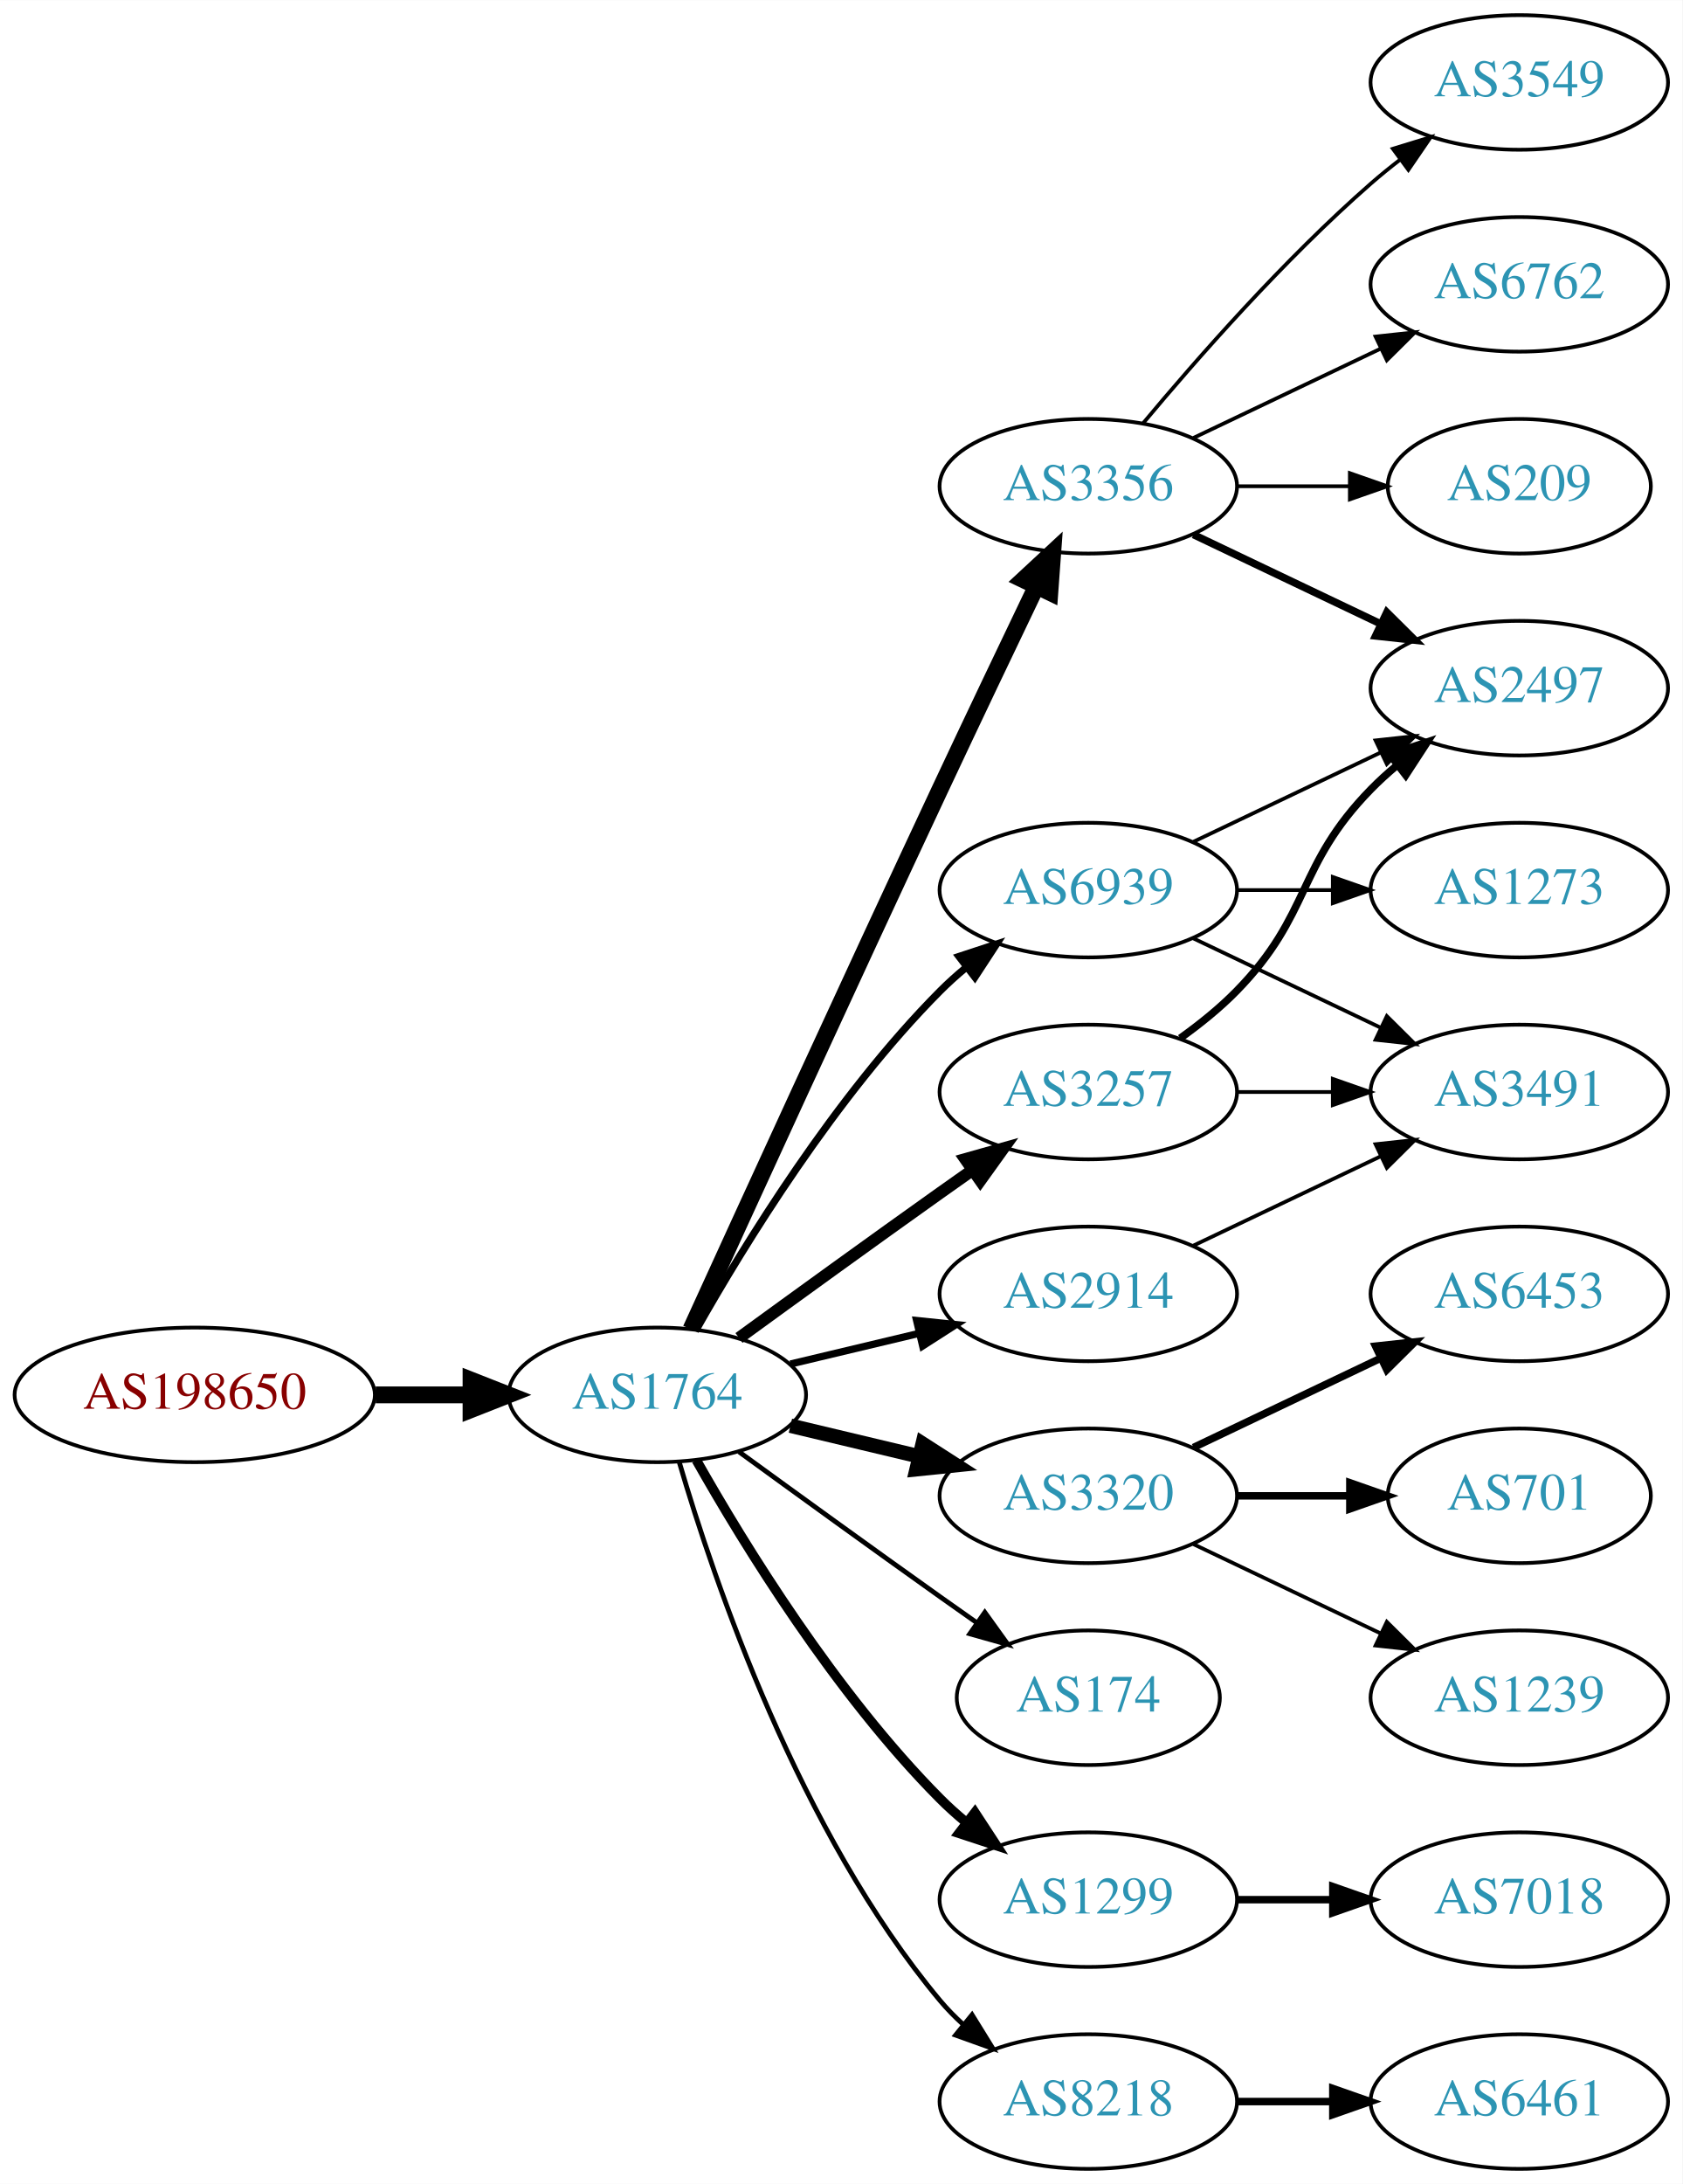
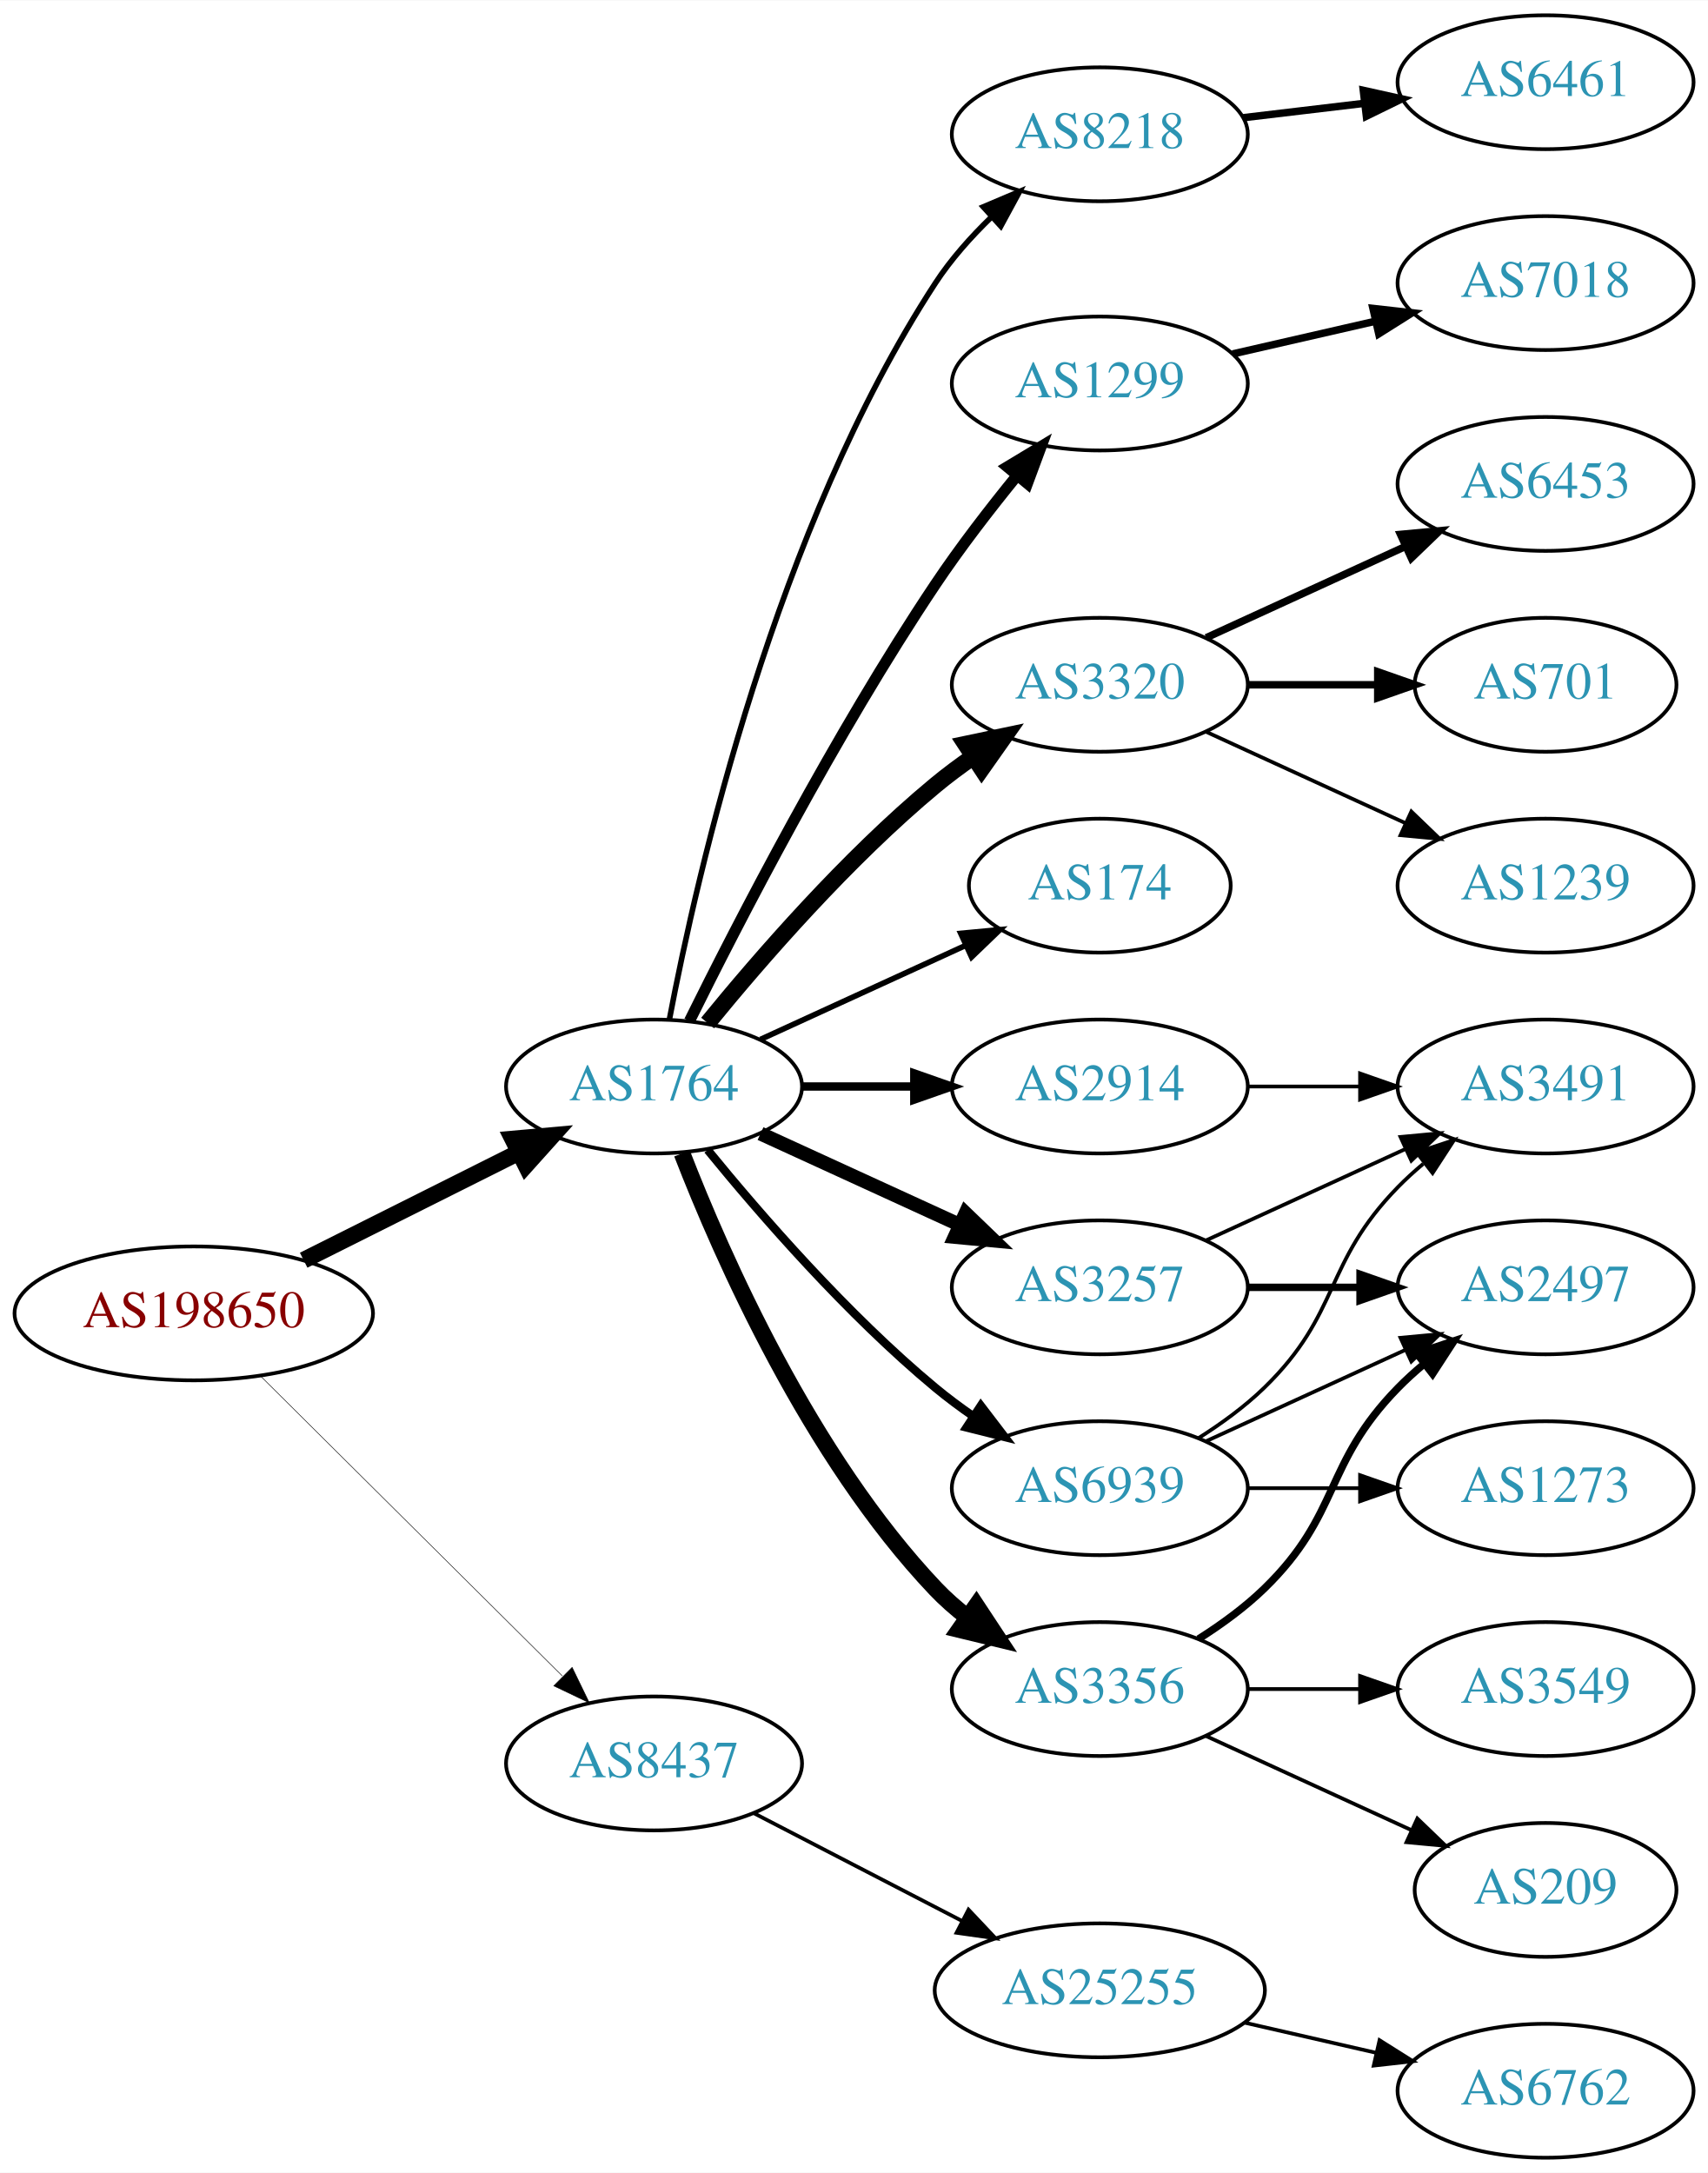
- <svg xmlns="http://www.w3.org/2000/svg" xmlns:xlink="http://www.w3.org/1999/xlink" width="450pt" height="584pt" viewBox="0.00 0.00 450.07 584.00">
+ <svg xmlns="http://www.w3.org/2000/svg" xmlns:xlink="http://www.w3.org/1999/xlink" width="459pt" height="584pt" viewBox="0.00 0.00 459.17 584.00">
  <g id="graph0" class="graph" transform="scale(1 1) rotate(0) translate(4 580)">
-     <polygon fill="white" stroke="none" points="-4,4 -4,-580 446.07,-580 446.07,4 -4,4" />
+     <polygon fill="white" stroke="none" points="-4,4 -4,-580 455.17,-580 455.17,4 -4,4" />
    <g id="node1" class="node">
      <g id="a_node1">
        <a xlink:href="/asn/198650" xlink:title="AS198650 ~ APPLIED CHEMICALS Handels-GmbH [AT]">
-           <ellipse fill="#ffffff" stroke="black" cx="48.096" cy="-207" rx="48.192" ry="18" />
-           <text text-anchor="middle" x="48.096" y="-203.3" font-family="Times,serif" font-size="14.00" fill="#880000">AS198650</text>
+           <ellipse fill="#ffffff" stroke="black" cx="48.096" cy="-227" rx="48.192" ry="18" />
+           <text text-anchor="middle" x="48.096" y="-223.3" font-family="Times,serif" font-size="14.00" fill="#880000">AS198650</text>
        </a>
      </g>
    </g>
    <g id="node2" class="node">
      <g id="a_node2">
        <a xlink:href="/asn/1764" xlink:title="AS1764 ~ NEXTLAYER-AS [AT]">
-           <ellipse fill="#ffffff" stroke="black" cx="171.838" cy="-207" rx="39.794" ry="18" />
-           <text text-anchor="middle" x="171.838" y="-203.3" font-family="Times,serif" font-size="14.00" fill="#2c94b3">AS1764</text>
+           <ellipse fill="#ffffff" stroke="black" cx="171.838" cy="-288" rx="39.794" ry="18" />
+           <text text-anchor="middle" x="171.838" y="-284.3" font-family="Times,serif" font-size="14.00" fill="#2c94b3">AS1764</text>
        </a>
      </g>
    </g>
    <g id="edge1" class="edge">
-       <path fill="none" stroke="black" stroke-width="4.5" d="M96.513,-207C104.867,-207 113.577,-207 121.969,-207" />
-       <polygon fill="black" stroke="black" stroke-width="4.5" points="122.004,-210.938 132.004,-207 122.004,-203.063 122.004,-210.938" />
+       <path fill="none" stroke="black" stroke-width="4.5" d="M77.639,-241.302C94.954,-249.978 117.186,-261.117 135.593,-270.34" />
+       <polygon fill="black" stroke="black" stroke-width="4.5" points="133.848,-273.87 144.553,-274.83 137.376,-266.83 133.848,-273.87" />
    </g>
    <g id="node3" class="node">
      <g id="a_node3">
-         <a xlink:href="/asn/3257" xlink:title="AS3257 ~ GTT [DE]">
-           <ellipse fill="#ffffff" stroke="black" cx="287.131" cy="-288" rx="39.794" ry="18" />
-           <text text-anchor="middle" x="287.131" y="-284.3" font-family="Times,serif" font-size="14.00" fill="#2c94b3">AS3257</text>
+         <a xlink:href="/asn/8437" xlink:title="AS8437 ~ Hutchison Drei Austria GmbH [AT]">
+           <ellipse fill="#ffffff" stroke="black" cx="171.838" cy="-106" rx="39.794" ry="18" />
+           <text text-anchor="middle" x="171.838" y="-102.3" font-family="Times,serif" font-size="14.00" fill="#2c94b3">AS8437</text>
        </a>
      </g>
    </g>
    <g id="edge2" class="edge">
-       <path fill="none" stroke="black" stroke-width="3.214" d="M193.686,-222.222C208.62,-233.091 229.234,-248.025 247.484,-261 250.305,-263.005 253.248,-265.085 256.196,-267.159" />
-       <polygon fill="black" stroke="black" stroke-width="3.214" points="254.223,-270.05 264.421,-272.926 258.242,-264.319 254.223,-270.05" />
+       <path fill="none" stroke="black" stroke-width="0.145" d="M66.023,-210.175C87.129,-189.198 123.327,-153.222 147.17,-129.523" />
+       <polygon fill="black" stroke="black" stroke-width="0.145" points="149.818,-131.827 154.443,-122.295 144.883,-126.862 149.818,-131.827" />
    </g>
    <g id="node4" class="node">
      <g id="a_node4">
-         <a xlink:href="/asn/3320" xlink:title="AS3320 ~ DTAG [DE]">
-           <ellipse fill="#ffffff" stroke="black" cx="287.131" cy="-180" rx="39.794" ry="18" />
-           <text text-anchor="middle" x="287.131" y="-176.3" font-family="Times,serif" font-size="14.00" fill="#2c94b3">AS3320</text>
+         <a xlink:href="/asn/8218" xlink:title="AS8218 ~ legacy Neotelecoms [FR]">
+           <ellipse fill="#ffffff" stroke="black" cx="291.681" cy="-544" rx="39.794" ry="18" />
+           <text text-anchor="middle" x="291.681" y="-540.3" font-family="Times,serif" font-size="14.00" fill="#2c94b3">AS8218</text>
        </a>
      </g>
    </g>
    <g id="edge3" class="edge">
-       <path fill="none" stroke="black" stroke-width="3.857" d="M207.445,-198.752C218.316,-196.162 230.471,-193.265 241.913,-190.538" />
-       <polygon fill="black" stroke="black" stroke-width="3.857" points="242.819,-193.92 251.736,-188.197 241.197,-187.111 242.819,-193.92" />
+       <path fill="none" stroke="black" stroke-width="1.5" d="M175.985,-306.108C183.374,-344.978 204.546,-438.214 247.484,-504 251.632,-510.355 257.008,-516.389 262.55,-521.753" />
+       <polygon fill="black" stroke="black" stroke-width="1.5" points="260.355,-524.487 270.111,-528.619 265.061,-519.305 260.355,-524.487" />
    </g>
    <g id="node5" class="node">
      <g id="a_node5">
-         <a xlink:href="/asn/3356" xlink:title="AS3356 ~ Level 3 Parent, LLC [US]">
-           <ellipse fill="#ffffff" stroke="black" cx="287.131" cy="-450" rx="39.794" ry="18" />
-           <text text-anchor="middle" x="287.131" y="-446.3" font-family="Times,serif" font-size="14.00" fill="#2c94b3">AS3356</text>
+         <a xlink:href="/asn/1299" xlink:title="AS1299 ~ Telia Carrier [EU]">
+           <ellipse fill="#ffffff" stroke="black" cx="291.681" cy="-477" rx="39.794" ry="18" />
+           <text text-anchor="middle" x="291.681" y="-473.3" font-family="Times,serif" font-size="14.00" fill="#2c94b3">AS1299</text>
        </a>
      </g>
    </g>
    <g id="edge4" class="edge">
-       <path fill="none" stroke="black" stroke-width="4.5" d="M180.825,-224.536C194.401,-254.296 222.899,-316.57 247.484,-369 255.976,-387.108 265.668,-407.421 273.222,-423.175" />
-       <polygon fill="black" stroke="black" stroke-width="4.5" points="269.742,-425.024 277.619,-432.335 276.841,-421.616 269.742,-425.024" />
+       <path fill="none" stroke="black" stroke-width="3" d="M181.361,-305.6C194.369,-331.911 220.519,-382.717 247.484,-423 254.131,-432.93 262.139,-443.301 269.445,-452.269" />
+       <polygon fill="black" stroke="black" stroke-width="3" points="266.823,-454.591 275.898,-460.058 272.214,-450.125 266.823,-454.591" />
    </g>
    <g id="node6" class="node">
      <g id="a_node6">
-         <a xlink:href="/asn/2914" xlink:title="AS2914 ~ NTT America, Inc. [US]">
-           <ellipse fill="#ffffff" stroke="black" cx="287.131" cy="-234" rx="39.794" ry="18" />
-           <text text-anchor="middle" x="287.131" y="-230.3" font-family="Times,serif" font-size="14.00" fill="#2c94b3">AS2914</text>
+         <a xlink:href="/asn/3320" xlink:title="AS3320 ~ DTAG [DE]">
+           <ellipse fill="#ffffff" stroke="black" cx="291.681" cy="-396" rx="39.794" ry="18" />
+           <text text-anchor="middle" x="291.681" y="-392.3" font-family="Times,serif" font-size="14.00" fill="#2c94b3">AS3320</text>
        </a>
      </g>
    </g>
    <g id="edge5" class="edge">
-       <path fill="none" stroke="black" stroke-width="1.929" d="M207.445,-215.248C218.316,-217.838 230.471,-220.735 241.913,-223.462" />
-       <polygon fill="black" stroke="black" stroke-width="1.929" points="241.197,-226.889 251.736,-225.803 242.819,-220.08 241.197,-226.889" />
+       <path fill="none" stroke="black" stroke-width="4.5" d="M186.257,-305.065C200.372,-322.375 223.786,-349.345 247.484,-369 250.701,-371.668 254.201,-374.27 257.772,-376.741" />
+       <polygon fill="black" stroke="black" stroke-width="4.5" points="255.609,-380.032 266.128,-382.236 259.936,-373.452 255.609,-380.032" />
    </g>
    <g id="node7" class="node">
      <g id="a_node7">
        <a xlink:href="/asn/174" xlink:title="AS174 ~ Cogent Communications [US]">
-           <ellipse fill="#ffffff" stroke="black" cx="287.131" cy="-126" rx="35.194" ry="18" />
-           <text text-anchor="middle" x="287.131" y="-122.3" font-family="Times,serif" font-size="14.00" fill="#2c94b3">AS174</text>
+           <ellipse fill="#ffffff" stroke="black" cx="291.681" cy="-342" rx="35.194" ry="18" />
+           <text text-anchor="middle" x="291.681" y="-338.3" font-family="Times,serif" font-size="14.00" fill="#2c94b3">AS174</text>
        </a>
      </g>
    </g>
    <g id="edge6" class="edge">
-       <path fill="none" stroke="black" stroke-width="1.286" d="M193.686,-191.778C208.62,-180.909 229.234,-165.975 247.484,-153 250.695,-150.718 254.064,-148.339 257.418,-145.982" />
-       <polygon fill="black" stroke="black" stroke-width="1.286" points="259.447,-148.834 265.629,-140.23 255.43,-143.101 259.447,-148.834" />
+       <path fill="none" stroke="black" stroke-width="1.5" d="M200.467,-300.661C216.883,-308.183 237.865,-317.798 255.461,-325.861" />
+       <polygon fill="black" stroke="black" stroke-width="1.5" points="254.29,-329.174 264.839,-330.158 257.206,-322.811 254.29,-329.174" />
    </g>
    <g id="node8" class="node">
      <g id="a_node8">
-         <a xlink:href="/asn/1299" xlink:title="AS1299 ~ Telia Carrier [EU]">
-           <ellipse fill="#ffffff" stroke="black" cx="287.131" cy="-72" rx="39.794" ry="18" />
-           <text text-anchor="middle" x="287.131" y="-68.3" font-family="Times,serif" font-size="14.00" fill="#2c94b3">AS1299</text>
+         <a xlink:href="/asn/2914" xlink:title="AS2914 ~ NTT America, Inc. [US]">
+           <ellipse fill="#ffffff" stroke="black" cx="291.681" cy="-288" rx="39.794" ry="18" />
+           <text text-anchor="middle" x="291.681" y="-284.3" font-family="Times,serif" font-size="14.00" fill="#2c94b3">AS2914</text>
        </a>
      </g>
    </g>
    <g id="edge7" class="edge">
-       <path fill="none" stroke="black" stroke-width="2.571" d="M182.298,-189.51C195.08,-166.904 219.512,-127.114 247.484,-99 249.595,-96.879 251.891,-94.812 254.277,-92.829" />
-       <polygon fill="black" stroke="black" stroke-width="2.571" points="256.792,-95.31 262.592,-86.444 252.529,-89.758 256.792,-95.31" />
+       <path fill="none" stroke="black" stroke-width="2.25" d="M211.751,-288C221.304,-288 231.654,-288 241.616,-288" />
+       <polygon fill="black" stroke="black" stroke-width="2.25" points="241.809,-291.5 251.809,-288 241.809,-284.5 241.809,-291.5" />
    </g>
    <g id="node9" class="node">
      <g id="a_node9">
-         <a xlink:href="/asn/8218" xlink:title="AS8218 ~ legacy Neotelecoms [FR]">
-           <ellipse fill="#ffffff" stroke="black" cx="287.131" cy="-18" rx="39.794" ry="18" />
-           <text text-anchor="middle" x="287.131" y="-14.3" font-family="Times,serif" font-size="14.00" fill="#2c94b3">AS8218</text>
+         <a xlink:href="/asn/3356" xlink:title="AS3356 ~ Level 3 Parent, LLC [US]">
+           <ellipse fill="#ffffff" stroke="black" cx="291.681" cy="-126" rx="39.794" ry="18" />
+           <text text-anchor="middle" x="291.681" y="-122.3" font-family="Times,serif" font-size="14.00" fill="#2c94b3">AS3356</text>
        </a>
      </g>
    </g>
    <g id="edge8" class="edge">
-       <path fill="none" stroke="black" stroke-width="1.286" d="M177.712,-188.998C187.026,-157.156 209.843,-90.019 247.484,-45 249.355,-42.763 251.453,-40.626 253.679,-38.604" />
-       <polygon fill="black" stroke="black" stroke-width="1.286" points="256.026,-41.208 261.598,-32.196 251.623,-35.766 256.026,-41.208" />
+       <path fill="none" stroke="black" stroke-width="4.5" d="M179.361,-270.006C190.112,-242.272 213.769,-188.571 247.484,-153 250.07,-150.272 252.988,-147.706 256.056,-145.323" />
+       <polygon fill="black" stroke="black" stroke-width="4.5" points="258.486,-148.427 264.404,-139.457 253.959,-141.984 258.486,-148.427" />
    </g>
    <g id="node10" class="node">
      <g id="a_node10">
+         <a xlink:href="/asn/3257" xlink:title="AS3257 ~ GTT [DE]">
+           <ellipse fill="#ffffff" stroke="black" cx="291.681" cy="-234" rx="39.794" ry="18" />
+           <text text-anchor="middle" x="291.681" y="-230.3" font-family="Times,serif" font-size="14.00" fill="#2c94b3">AS3257</text>
+         </a>
+       </g>
+     </g>
+     <g id="edge9" class="edge">
+       <path fill="none" stroke="black" stroke-width="3.75" d="M200.467,-275.339C216.424,-268.027 236.694,-258.739 253.977,-250.819" />
+       <polygon fill="black" stroke="black" stroke-width="3.75" points="255.592,-253.929 263.225,-246.581 252.676,-247.565 255.592,-253.929" />
+     </g>
+     <g id="node11" class="node">
+       <g id="a_node11">
        <a xlink:href="/asn/6939" xlink:title="AS6939 ~ Hurricane Electric LLC [US]">
-           <ellipse fill="#ffffff" stroke="black" cx="287.131" cy="-342" rx="39.794" ry="18" />
-           <text text-anchor="middle" x="287.131" y="-338.3" font-family="Times,serif" font-size="14.00" fill="#2c94b3">AS6939</text>
-         </a>
-       </g>
-     </g>
-     <g id="edge9" class="edge">
-       <path fill="none" stroke="black" stroke-width="1.929" d="M182.298,-224.49C195.08,-247.096 219.512,-286.886 247.484,-315 249.595,-317.121 251.891,-319.188 254.277,-321.171" />
-       <polygon fill="black" stroke="black" stroke-width="1.929" points="252.529,-324.242 262.592,-327.556 256.792,-318.69 252.529,-324.242" />
+           <ellipse fill="#ffffff" stroke="black" cx="291.681" cy="-180" rx="39.794" ry="18" />
+           <text text-anchor="middle" x="291.681" y="-176.3" font-family="Times,serif" font-size="14.00" fill="#2c94b3">AS6939</text>
+         </a>
+       </g>
+     </g>
+     <g id="edge10" class="edge">
+       <path fill="none" stroke="black" stroke-width="2.25" d="M186.257,-270.935C200.372,-253.625 223.786,-226.655 247.484,-207 250.701,-204.332 254.201,-201.73 257.772,-199.259" />
+       <polygon fill="black" stroke="black" stroke-width="2.25" points="259.695,-202.183 266.128,-193.764 255.85,-196.334 259.695,-202.183" />
+     </g>
+     <g id="node21" class="node">
+       <g id="a_node21">
+         <a xlink:href="/asn/25255" xlink:title="AS25255 ~ ==&gt; TELE2 AUSTRIA &lt;== [AT]">
+           <ellipse fill="#ffffff" stroke="black" cx="291.681" cy="-45" rx="44.393" ry="18" />
+           <text text-anchor="middle" x="291.681" y="-41.3" font-family="Times,serif" font-size="14.00" fill="#2c94b3">AS25255</text>
+         </a>
+       </g>
+     </g>
+     <g id="edge22" class="edge">
+       <path fill="none" stroke="black" d="M198.699,-92.613C215.084,-84.132 236.513,-73.039 254.565,-63.695" />
+       <polygon fill="black" stroke="black" points="256.38,-66.696 263.652,-58.991 253.162,-60.48 256.38,-66.696" />
+     </g>
+     <g id="node12" class="node">
+       <g id="a_node12">
+         <a xlink:href="/asn/6461" xlink:title="AS6461 ~ Zayo Bandwidth [US]">
+           <ellipse fill="#ffffff" stroke="black" cx="411.523" cy="-558" rx="39.794" ry="18" />
+           <text text-anchor="middle" x="411.523" y="-554.3" font-family="Times,serif" font-size="14.00" fill="#2c94b3">AS6461</text>
+         </a>
+       </g>
+     </g>
+     <g id="edge11" class="edge">
+       <path fill="none" stroke="black" stroke-width="2" d="M330.291,-548.468C340.602,-549.693 351.919,-551.038 362.719,-552.321" />
+       <polygon fill="black" stroke="black" stroke-width="2" points="362.523,-555.822 372.866,-553.526 363.349,-548.871 362.523,-555.822" />
    </g>
    <g id="node16" class="node">
      <g id="a_node16">
-         <a xlink:href="/asn/2497" xlink:title="AS2497 ~ Internet Initiative Japan Inc. [JP]">
-           <ellipse fill="#ffffff" stroke="black" cx="402.424" cy="-396" rx="39.794" ry="18" />
-           <text text-anchor="middle" x="402.424" y="-392.3" font-family="Times,serif" font-size="14.00" fill="#2c94b3">AS2497</text>
-         </a>
-       </g>
-     </g>
-     <g id="edge18" class="edge">
-       <path fill="none" stroke="black" stroke-width="2" d="M311.725,-302.389C316.981,-306.148 322.313,-310.437 326.777,-315 346.95,-335.617 342.605,-348.383 362.777,-369 364.87,-371.139 367.154,-373.218 369.53,-375.21" />
-       <polygon fill="black" stroke="black" stroke-width="2" points="367.774,-378.275 377.83,-381.611 372.049,-372.732 367.774,-378.275" />
+         <a xlink:href="/asn/7018" xlink:title="AS7018 ~ AT&amp;T Services, Inc. [US]">
+           <ellipse fill="#ffffff" stroke="black" cx="411.523" cy="-504" rx="39.794" ry="18" />
+           <text text-anchor="middle" x="411.523" y="-500.3" font-family="Times,serif" font-size="14.00" fill="#2c94b3">AS7018</text>
+         </a>
+       </g>
+     </g>
+     <g id="edge15" class="edge">
+       <path fill="none" stroke="black" stroke-width="2" d="M327.4,-484.955C339.4,-487.704 353.021,-490.825 365.713,-493.733" />
+       <polygon fill="black" stroke="black" stroke-width="2" points="365.116,-497.187 375.645,-496.009 366.679,-490.364 365.116,-497.187" />
+     </g>
+     <g id="node13" class="node">
+       <g id="a_node13">
+         <a xlink:href="/asn/6453" xlink:title="AS6453 ~ TATA COMMUNICATIONS (AMERICA) INC [US]">
+           <ellipse fill="#ffffff" stroke="black" cx="411.523" cy="-450" rx="39.794" ry="18" />
+           <text text-anchor="middle" x="411.523" y="-446.3" font-family="Times,serif" font-size="14.00" fill="#2c94b3">AS6453</text>
+         </a>
+       </g>
+     </g>
+     <g id="edge12" class="edge">
+       <path fill="none" stroke="black" stroke-width="2" d="M320.309,-408.661C336.266,-415.973 356.537,-425.261 373.82,-433.181" />
+       <polygon fill="black" stroke="black" stroke-width="2" points="372.518,-436.435 383.067,-437.419 375.434,-430.071 372.518,-436.435" />
+     </g>
+     <g id="node14" class="node">
+       <g id="a_node14">
+         <a xlink:href="/asn/701" xlink:title="AS701 ~ UUNET [US]">
+           <ellipse fill="#ffffff" stroke="black" cx="411.523" cy="-396" rx="35.194" ry="18" />
+           <text text-anchor="middle" x="411.523" y="-392.3" font-family="Times,serif" font-size="14.00" fill="#2c94b3">AS701</text>
+         </a>
+       </g>
+     </g>
+     <g id="edge13" class="edge">
+       <path fill="none" stroke="black" stroke-width="2" d="M331.593,-396C342.68,-396 354.839,-396 366.222,-396" />
+       <polygon fill="black" stroke="black" stroke-width="2" points="366.404,-399.5 376.404,-396 366.403,-392.5 366.404,-399.5" />
+     </g>
+     <g id="node15" class="node">
+       <g id="a_node15">
+         <a xlink:href="/asn/1239" xlink:title="AS1239 ~ Sprint [US]">
+           <ellipse fill="#ffffff" stroke="black" cx="411.523" cy="-342" rx="39.794" ry="18" />
+           <text text-anchor="middle" x="411.523" y="-338.3" font-family="Times,serif" font-size="14.00" fill="#2c94b3">AS1239</text>
+         </a>
+       </g>
+     </g>
+     <g id="edge14" class="edge">
+       <path fill="none" stroke="black" d="M320.309,-383.339C336.266,-376.027 356.537,-366.739 373.82,-358.819" />
+       <polygon fill="black" stroke="black" points="375.434,-361.929 383.067,-354.581 372.518,-355.565 375.434,-361.929" />
    </g>
    <g id="node18" class="node">
      <g id="a_node18">
        <a xlink:href="/asn/3491" xlink:title="AS3491 ~ PCCW Global, Inc. [US]">
-           <ellipse fill="#ffffff" stroke="black" cx="402.424" cy="-288" rx="39.794" ry="18" />
-           <text text-anchor="middle" x="402.424" y="-284.3" font-family="Times,serif" font-size="14.00" fill="#2c94b3">AS3491</text>
-         </a>
-       </g>
-     </g>
-     <g id="edge17" class="edge">
-       <path fill="none" stroke="black" d="M326.803,-288C335.006,-288 343.77,-288 352.302,-288" />
-       <polygon fill="black" stroke="black" points="352.541,-291.5 362.541,-288 352.541,-284.5 352.541,-291.5" />
-     </g>
-     <g id="node11" class="node">
-       <g id="a_node11">
-         <a xlink:href="/asn/6453" xlink:title="AS6453 ~ TATA COMMUNICATIONS (AMERICA) INC [US]">
-           <ellipse fill="#ffffff" stroke="black" cx="402.424" cy="-234" rx="39.794" ry="18" />
-           <text text-anchor="middle" x="402.424" y="-230.3" font-family="Times,serif" font-size="14.00" fill="#2c94b3">AS6453</text>
-         </a>
-       </g>
-     </g>
-     <g id="edge10" class="edge">
-       <path fill="none" stroke="black" stroke-width="2" d="M315.267,-192.934C330.261,-200.081 349.082,-209.052 365.306,-216.785" />
-       <polygon fill="black" stroke="black" stroke-width="2" points="363.976,-220.028 374.509,-221.171 366.988,-213.709 363.976,-220.028" />
-     </g>
-     <g id="node12" class="node">
-       <g id="a_node12">
-         <a xlink:href="/asn/701" xlink:title="AS701 ~ UUNET [US]">
-           <ellipse fill="#ffffff" stroke="black" cx="402.424" cy="-180" rx="35.194" ry="18" />
-           <text text-anchor="middle" x="402.424" y="-176.3" font-family="Times,serif" font-size="14.00" fill="#2c94b3">AS701</text>
-         </a>
-       </g>
-     </g>
-     <g id="edge11" class="edge">
-       <path fill="none" stroke="black" stroke-width="2" d="M326.803,-180C336.508,-180 346.999,-180 356.962,-180" />
-       <polygon fill="black" stroke="black" stroke-width="2" points="357.098,-183.5 367.098,-180 357.098,-176.5 357.098,-183.5" />
-     </g>
-     <g id="node13" class="node">
-       <g id="a_node13">
-         <a xlink:href="/asn/1239" xlink:title="AS1239 ~ Sprint [US]">
-           <ellipse fill="#ffffff" stroke="black" cx="402.424" cy="-126" rx="39.794" ry="18" />
-           <text text-anchor="middle" x="402.424" y="-122.3" font-family="Times,serif" font-size="14.00" fill="#2c94b3">AS1239</text>
-         </a>
-       </g>
-     </g>
-     <g id="edge12" class="edge">
-       <path fill="none" stroke="black" d="M315.267,-167.066C330.261,-159.919 349.082,-150.948 365.306,-143.215" />
-       <polygon fill="black" stroke="black" points="366.988,-146.291 374.509,-138.829 363.976,-139.972 366.988,-146.291" />
-     </g>
-     <g id="node14" class="node">
-       <g id="a_node14">
-         <a xlink:href="/asn/3549" xlink:title="AS3549 ~ Level 3 Parent, LLC [US]">
-           <ellipse fill="#ffffff" stroke="black" cx="402.424" cy="-558" rx="39.794" ry="18" />
-           <text text-anchor="middle" x="402.424" y="-554.3" font-family="Times,serif" font-size="14.00" fill="#2c94b3">AS3549</text>
-         </a>
-       </g>
-     </g>
-     <g id="edge13" class="edge">
-       <path fill="none" stroke="black" d="M301.761,-466.817C316.044,-483.929 339.59,-510.745 362.777,-531 365.243,-533.154 367.882,-535.294 370.579,-537.372" />
-       <polygon fill="black" stroke="black" points="368.604,-540.264 378.733,-543.37 372.752,-534.625 368.604,-540.264" />
-     </g>
-     <g id="node15" class="node">
-       <g id="a_node15">
-         <a xlink:href="/asn/6762" xlink:title="AS6762 ~ TELECOM ITALIA SPARKLE S.p.A. [IT]">
-           <ellipse fill="#ffffff" stroke="black" cx="402.424" cy="-504" rx="39.794" ry="18" />
-           <text text-anchor="middle" x="402.424" y="-500.3" font-family="Times,serif" font-size="14.00" fill="#2c94b3">AS6762</text>
-         </a>
-       </g>
-     </g>
-     <g id="edge14" class="edge">
-       <path fill="none" stroke="black" d="M315.267,-462.934C330.261,-470.081 349.082,-479.052 365.306,-486.785" />
-       <polygon fill="black" stroke="black" points="363.976,-490.028 374.509,-491.171 366.988,-483.709 363.976,-490.028" />
-     </g>
-     <g id="edge15" class="edge">
-       <path fill="none" stroke="black" stroke-width="2" d="M315.267,-437.066C330.261,-429.919 349.082,-420.948 365.306,-413.215" />
-       <polygon fill="black" stroke="black" stroke-width="2" points="366.988,-416.291 374.509,-408.829 363.976,-409.972 366.988,-416.291" />
+           <ellipse fill="#ffffff" stroke="black" cx="411.523" cy="-288" rx="39.794" ry="18" />
+           <text text-anchor="middle" x="411.523" y="-284.3" font-family="Times,serif" font-size="14.00" fill="#2c94b3">AS3491</text>
+         </a>
+       </g>
+     </g>
+     <g id="edge21" class="edge">
+       <path fill="none" stroke="black" d="M331.593,-288C341.146,-288 351.496,-288 361.459,-288" />
+       <polygon fill="black" stroke="black" points="361.651,-291.5 371.651,-288 361.651,-284.5 361.651,-291.5" />
    </g>
    <g id="node17" class="node">
      <g id="a_node17">
-         <a xlink:href="/asn/209" xlink:title="AS209 ~ CenturyLink Communications, LLC [US]">
-           <ellipse fill="#ffffff" stroke="black" cx="402.424" cy="-450" rx="35.194" ry="18" />
-           <text text-anchor="middle" x="402.424" y="-446.3" font-family="Times,serif" font-size="14.00" fill="#2c94b3">AS209</text>
-         </a>
-       </g>
-     </g>
-     <g id="edge16" class="edge">
-       <path fill="none" stroke="black" d="M326.803,-450C336.508,-450 346.999,-450 356.962,-450" />
-       <polygon fill="black" stroke="black" points="357.098,-453.5 367.098,-450 357.098,-446.5 357.098,-453.5" />
-     </g>
-     <g id="edge21" class="edge">
-       <path fill="none" stroke="black" d="M315.267,-246.934C330.261,-254.081 349.082,-263.052 365.306,-270.785" />
-       <polygon fill="black" stroke="black" points="363.976,-274.028 374.509,-275.171 366.988,-267.709 363.976,-274.028" />
+         <a xlink:href="/asn/2497" xlink:title="AS2497 ~ Internet Initiative Japan Inc. [JP]">
+           <ellipse fill="#ffffff" stroke="black" cx="411.523" cy="-234" rx="39.794" ry="18" />
+           <text text-anchor="middle" x="411.523" y="-230.3" font-family="Times,serif" font-size="14.00" fill="#2c94b3">AS2497</text>
+         </a>
+       </g>
+     </g>
+     <g id="edge18" class="edge">
+       <path fill="none" stroke="black" stroke-width="2" d="M318.21,-139.462C324.372,-143.362 330.674,-147.948 335.877,-153 356.57,-173.094 351.704,-186.383 371.877,-207 373.969,-209.139 376.253,-211.218 378.63,-213.21" />
+       <polygon fill="black" stroke="black" stroke-width="2" points="376.873,-216.275 386.929,-219.611 381.148,-210.732 376.873,-216.275" />
    </g>
    <g id="node19" class="node">
      <g id="a_node19">
-         <a xlink:href="/asn/7018" xlink:title="AS7018 ~ AT&amp;T Services, Inc. [US]">
-           <ellipse fill="#ffffff" stroke="black" cx="402.424" cy="-72" rx="39.794" ry="18" />
-           <text text-anchor="middle" x="402.424" y="-68.3" font-family="Times,serif" font-size="14.00" fill="#2c94b3">AS7018</text>
+         <a xlink:href="/asn/3549" xlink:title="AS3549 ~ Level 3 Parent, LLC [US]">
+           <ellipse fill="#ffffff" stroke="black" cx="411.523" cy="-126" rx="39.794" ry="18" />
+           <text text-anchor="middle" x="411.523" y="-122.3" font-family="Times,serif" font-size="14.00" fill="#2c94b3">AS3549</text>
        </a>
      </g>
    </g>
    <g id="edge19" class="edge">
-       <path fill="none" stroke="black" stroke-width="2" d="M326.803,-72C335.006,-72 343.77,-72 352.302,-72" />
-       <polygon fill="black" stroke="black" stroke-width="2" points="352.541,-75.5 362.541,-72 352.541,-68.5 352.541,-75.5" />
+       <path fill="none" stroke="black" d="M331.593,-126C341.146,-126 351.496,-126 361.459,-126" />
+       <polygon fill="black" stroke="black" points="361.651,-129.5 371.651,-126 361.651,-122.5 361.651,-129.5" />
    </g>
    <g id="node20" class="node">
      <g id="a_node20">
-         <a xlink:href="/asn/6461" xlink:title="AS6461 ~ Zayo Bandwidth [US]">
-           <ellipse fill="#ffffff" stroke="black" cx="402.424" cy="-18" rx="39.794" ry="18" />
-           <text text-anchor="middle" x="402.424" y="-14.3" font-family="Times,serif" font-size="14.00" fill="#2c94b3">AS6461</text>
+         <a xlink:href="/asn/209" xlink:title="AS209 ~ CenturyLink Communications, LLC [US]">
+           <ellipse fill="#ffffff" stroke="black" cx="411.523" cy="-72" rx="35.194" ry="18" />
+           <text text-anchor="middle" x="411.523" y="-68.3" font-family="Times,serif" font-size="14.00" fill="#2c94b3">AS209</text>
        </a>
      </g>
    </g>
    <g id="edge20" class="edge">
-       <path fill="none" stroke="black" stroke-width="2" d="M326.803,-18C335.006,-18 343.77,-18 352.302,-18" />
-       <polygon fill="black" stroke="black" stroke-width="2" points="352.541,-21.5 362.541,-18 352.541,-14.5 352.541,-21.5" />
+       <path fill="none" stroke="black" d="M320.309,-113.339C336.726,-105.817 357.707,-96.202 375.304,-88.139" />
+       <polygon fill="black" stroke="black" points="377.048,-91.189 384.681,-83.842 374.132,-84.826 377.048,-91.189" />
+     </g>
+     <g id="edge16" class="edge">
+       <path fill="none" stroke="black" stroke-width="2" d="M331.593,-234C341.146,-234 351.496,-234 361.459,-234" />
+       <polygon fill="black" stroke="black" stroke-width="2" points="361.651,-237.5 371.651,-234 361.651,-230.5 361.651,-237.5" />
+     </g>
+     <g id="edge17" class="edge">
+       <path fill="none" stroke="black" d="M320.309,-246.661C336.266,-253.973 356.537,-263.261 373.82,-271.181" />
+       <polygon fill="black" stroke="black" points="372.518,-274.435 383.067,-275.419 375.434,-268.071 372.518,-274.435" />
+     </g>
+     <g id="edge26" class="edge">
+       <path fill="none" stroke="black" d="M320.309,-192.661C336.266,-199.973 356.537,-209.261 373.82,-217.181" />
+       <polygon fill="black" stroke="black" points="372.518,-220.435 383.067,-221.419 375.434,-214.071 372.518,-220.435" />
+     </g>
+     <g id="edge24" class="edge">
+       <path fill="none" stroke="black" d="M318.21,-193.462C324.372,-197.362 330.674,-201.948 335.877,-207 356.57,-227.094 351.704,-240.383 371.877,-261 373.969,-263.139 376.253,-265.218 378.63,-267.21" />
+       <polygon fill="black" stroke="black" points="376.873,-270.275 386.929,-273.611 381.148,-264.732 376.873,-270.275" />
+     </g>
+     <g id="node23" class="node">
+       <g id="a_node23">
+         <a xlink:href="/asn/1273" xlink:title="AS1273 ~ Vodafone Group PLC [EU]">
+           <ellipse fill="#ffffff" stroke="black" cx="411.523" cy="-180" rx="39.794" ry="18" />
+           <text text-anchor="middle" x="411.523" y="-176.3" font-family="Times,serif" font-size="14.00" fill="#2c94b3">AS1273</text>
+         </a>
+       </g>
+     </g>
+     <g id="edge25" class="edge">
+       <path fill="none" stroke="black" d="M331.593,-180C341.146,-180 351.496,-180 361.459,-180" />
+       <polygon fill="black" stroke="black" points="361.651,-183.5 371.651,-180 361.651,-176.5 361.651,-183.5" />
+     </g>
+     <g id="node22" class="node">
+       <g id="a_node22">
+         <a xlink:href="/asn/6762" xlink:title="AS6762 ~ TELECOM ITALIA SPARKLE S.p.A. [IT]">
+           <ellipse fill="#ffffff" stroke="black" cx="411.523" cy="-18" rx="39.794" ry="18" />
+           <text text-anchor="middle" x="411.523" y="-14.3" font-family="Times,serif" font-size="14.00" fill="#2c94b3">AS6762</text>
+         </a>
+       </g>
    </g>
    <g id="edge23" class="edge">
-       <path fill="none" stroke="black" d="M315.267,-354.934C330.261,-362.081 349.082,-371.052 365.306,-378.785" />
-       <polygon fill="black" stroke="black" points="363.976,-382.028 374.509,-383.171 366.988,-375.709 363.976,-382.028" />
-     </g>
-     <g id="edge24" class="edge">
-       <path fill="none" stroke="black" d="M315.267,-329.066C330.261,-321.919 349.082,-312.948 365.306,-305.215" />
-       <polygon fill="black" stroke="black" points="366.988,-308.291 374.509,-300.829 363.976,-301.972 366.988,-308.291" />
-     </g>
-     <g id="node21" class="node">
-       <g id="a_node21">
-         <a xlink:href="/asn/1273" xlink:title="AS1273 ~ Vodafone Group PLC [EU]">
-           <ellipse fill="#ffffff" stroke="black" cx="402.424" cy="-342" rx="39.794" ry="18" />
-           <text text-anchor="middle" x="402.424" y="-338.3" font-family="Times,serif" font-size="14.00" fill="#2c94b3">AS1273</text>
-         </a>
-       </g>
-     </g>
-     <g id="edge22" class="edge">
-       <path fill="none" stroke="black" d="M326.803,-342C335.006,-342 343.77,-342 352.302,-342" />
-       <polygon fill="black" stroke="black" points="352.541,-345.5 362.541,-342 352.541,-338.5 352.541,-345.5" />
+       <path fill="none" stroke="black" d="M330.615,-36.308C341.856,-33.733 354.269,-30.889 365.892,-28.226" />
+       <polygon fill="black" stroke="black" points="366.888,-31.588 375.853,-25.944 365.324,-24.765 366.888,-31.588" />
    </g>
  </g>
</svg>
